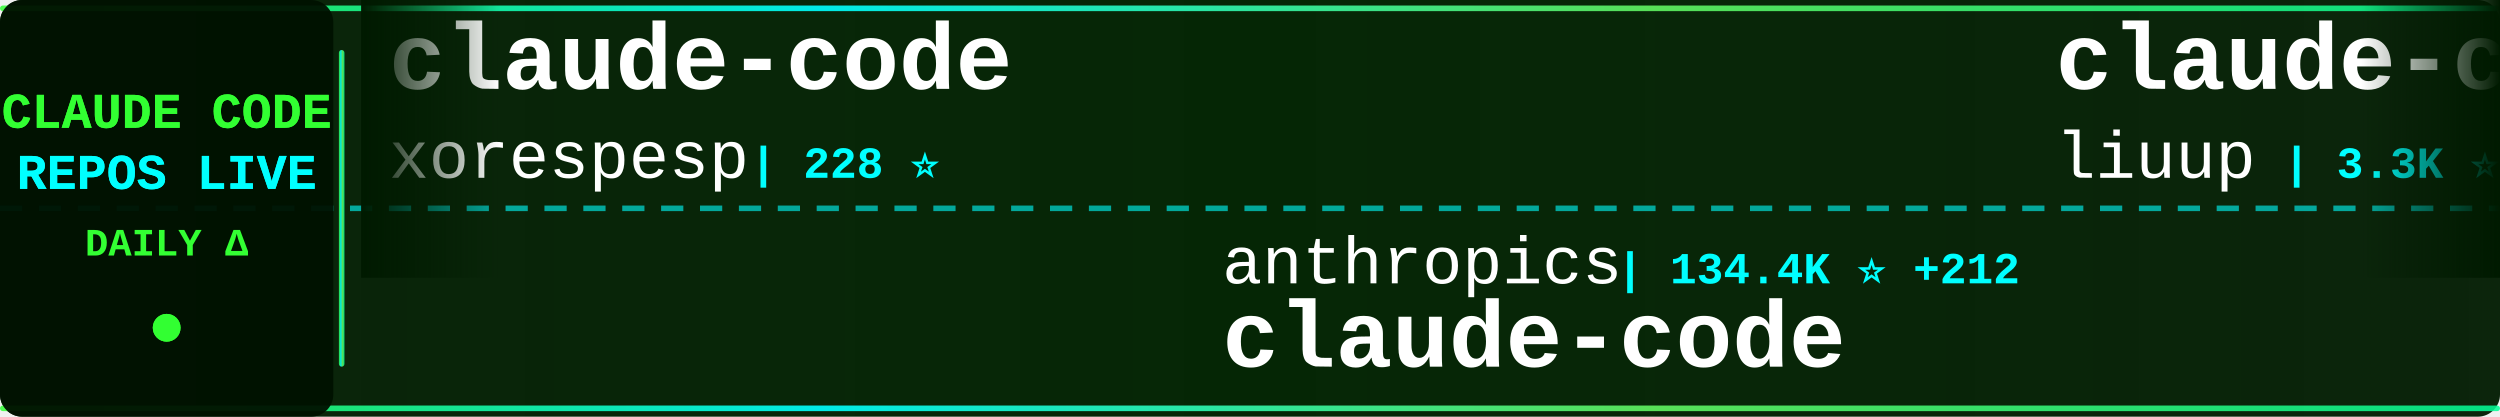
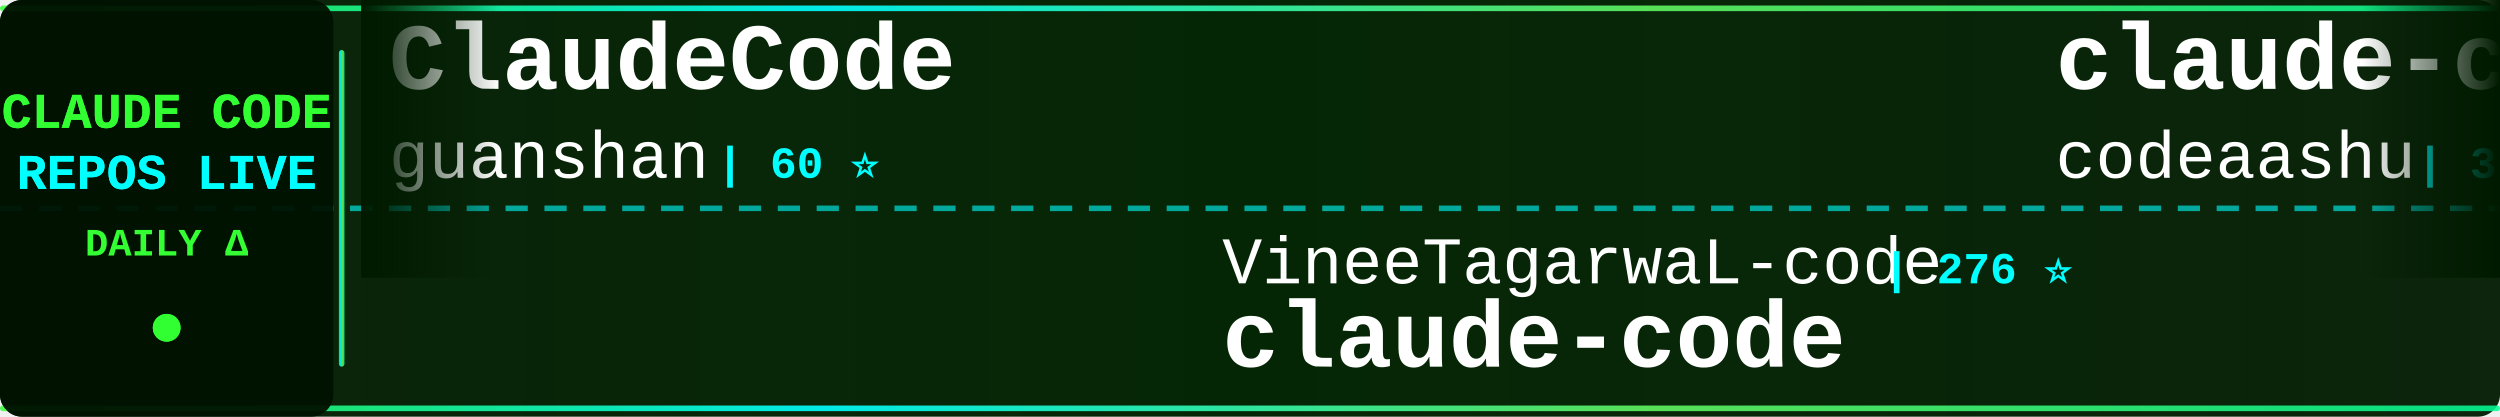
<svg xmlns="http://www.w3.org/2000/svg" width="900" height="150">
  <defs>
    <linearGradient id="tickerBg" x1="0%" y1="0%" x2="100%" y2="0%">
      <stop offset="0%" style="stop-color:#001a00;stop-opacity:0.95" />
      <stop offset="50%" style="stop-color:#002200;stop-opacity:0.98" />
      <stop offset="100%" style="stop-color:#001a00;stop-opacity:0.95" />
    </linearGradient>
    <linearGradient id="borderGrad" x1="0%" y1="0%" x2="100%" y2="0%">
      <stop offset="0%" style="stop-color:#33ff33;stop-opacity:0.85">
        <animate attributeName="stop-opacity" values="0.85;1;0.85" dur="2s" repeatCount="indefinite" />
      </stop>
      <stop offset="33%" style="stop-color:#00ffff;stop-opacity:0.9">
        <animate attributeName="stop-opacity" values="0.9;1;0.9" dur="2.2s" repeatCount="indefinite" />
      </stop>
      <stop offset="66%" style="stop-color:#66ff66;stop-opacity:0.85">
        <animate attributeName="stop-opacity" values="0.85;1;0.85" dur="1.8s" repeatCount="indefinite" />
      </stop>
      <stop offset="100%" style="stop-color:#00ff99;stop-opacity:0.85">
        <animate attributeName="stop-opacity" values="0.85;1;0.85" dur="2s" repeatCount="indefinite" />
      </stop>
    </linearGradient>
    <filter id="textGlow">
      <feGaussianBlur stdDeviation="0.1" result="coloredBlur" />
      <feMerge>
        <feMergeNode in="coloredBlur" />
        <feMergeNode in="SourceGraphic" />
      </feMerge>
    </filter>
    <filter id="metricGlow">
      <feGaussianBlur stdDeviation="0.2" result="coloredBlur" />
      <feMerge>
        <feMergeNode in="coloredBlur" />
        <feMergeNode in="SourceGraphic" />
      </feMerge>
    </filter>
    <linearGradient id="leftFade" x1="0%" y1="0%" x2="100%" y2="0%">
      <stop offset="0%" style="stop-color:#001a00;stop-opacity:1" />
      <stop offset="100%" style="stop-color:#001a00;stop-opacity:0" />
    </linearGradient>
    <linearGradient id="rightFade" x1="0%" y1="0%" x2="100%" y2="0%">
      <stop offset="0%" style="stop-color:#001a00;stop-opacity:0" />
      <stop offset="100%" style="stop-color:#001a00;stop-opacity:1" />
    </linearGradient>
  </defs>
  <rect width="900" height="150" fill="url(#tickerBg)" rx="8" />
  <rect x="0" y="2" width="900" height="2" fill="url(#borderGrad)" rx="1" />
  <rect x="0" y="146" width="900" height="2" fill="url(#borderGrad)" rx="1" />
  <line x1="0" y1="75" x2="900" y2="75" stroke="#00ffff" stroke-width="2" stroke-dasharray="8 6" opacity="0.6" />
  <rect x="0" y="0" width="120" height="150" fill="#001100" opacity="0.95" rx="8" />
  <text x="60" y="46" font-family="'Courier New', monospace" font-size="18" font-weight="bold" fill="#33ff33" text-anchor="middle" filter="url(#textGlow)">
    CLAUDE CODE
  </text>
  <text x="60" y="68" font-family="'Courier New', monospace" font-size="18" font-weight="bold" fill="#00ffff" text-anchor="middle" filter="url(#textGlow)">
    REPOS LIVE
  </text>
  <text x="60" y="92" font-family="'Courier New', monospace" font-size="14" font-weight="bold" fill="#33ff33" text-anchor="middle">
    DAILY Δ
  </text>
  <circle cx="60" cy="118" r="5" fill="#33ff33" filter="url(#metricGlow)">
    <animate attributeName="r" values="4;6;4" dur="1.5s" repeatCount="indefinite" />
    <animate attributeName="opacity" values="0.6;1;0.6" dur="1.5s" repeatCount="indefinite" />
  </circle>
  <rect x="122" y="18" width="2" height="114" fill="url(#borderGrad)" rx="1" />
  <clipPath id="tickerClip">
    <rect x="130" y="0" width="770" height="150" />
  </clipPath>
  <g clip-path="url(#tickerClip)">
    <g id="tickerItems">
      <animateTransform attributeName="transform" attributeType="XML" type="translate" from="0 0" to="-3000 0" dur="54s" repeatCount="indefinite" />
      <g transform="translate(0, 0)">
-         <text x="140" y="32" font-family="'Courier New', monospace" font-size="34" font-weight="bold" fill="#ffffff">claude-code</text>
-         <text x="140" y="64" font-family="'Courier New', monospace" font-size="24" font-weight="normal" fill="#ffffff" opacity="1.0">xorespesp</text>
-         <text x="270" y="64" font-family="'Courier New', monospace" font-size="16" font-weight="bold" fill="#00ffff"> | 228 ⭐</text>
+         <text x="140" y="32" font-family="'Courier New', monospace" font-size="34" font-weight="bold" fill="#ffffff">ClaudeCode</text>
+         <text x="140" y="64" font-family="'Courier New', monospace" font-size="24" font-weight="normal" fill="#ffffff" opacity="1.0">guanshan</text>
+         <text x="258" y="64" font-family="'Courier New', monospace" font-size="16" font-weight="bold" fill="#00ffff"> | 60 ⭐</text>
      </g>
      <g transform="translate(300, 0)">
-         <text x="140" y="102" font-family="'Courier New', monospace" font-size="24" font-weight="normal" fill="#ffffff" opacity="1.0">anthropics</text>
-         <text x="282" y="102" font-family="'Courier New', monospace" font-size="16" font-weight="bold" fill="#00ffff"> | 134.4K ⭐ +212</text>
+         <text x="140" y="102" font-family="'Courier New', monospace" font-size="24" font-weight="normal" fill="#ffffff" opacity="1.0">VineeTagarwaL-code</text>
+         <text x="378" y="102" font-family="'Courier New', monospace" font-size="16" font-weight="bold" fill="#00ffff"> | 276 ⭐</text>
        <text x="140" y="132" font-family="'Courier New', monospace" font-size="34" font-weight="bold" fill="#ffffff">claude-code</text>
      </g>
      <g transform="translate(600, 0)">
+         <text x="140" y="32" font-family="'Courier New', monospace" font-size="34" font-weight="bold" fill="#ffffff">claude-code</text>
+         <text x="140" y="64" font-family="'Courier New', monospace" font-size="24" font-weight="normal" fill="#ffffff" opacity="1.0">codeaashu</text>
+         <text x="270" y="64" font-family="'Courier New', monospace" font-size="16" font-weight="bold" fill="#00ffff"> | 3.0K ⭐ +10</text>
+       </g>
+       <g transform="translate(900, 0)">
+         <text x="140" y="102" font-family="'Courier New', monospace" font-size="24" font-weight="normal" fill="#ffffff" opacity="1.0">davila7</text>
+         <text x="246" y="102" font-family="'Courier New', monospace" font-size="16" font-weight="bold" fill="#00ffff"> | 28.3K ⭐ +20</text>
+         <text x="140" y="132" font-family="'Courier New', monospace" font-size="34" font-weight="bold" fill="#ffffff">claude-code-templates</text>
+       </g>
+       <g transform="translate(1200, 0)">
        <text x="140" y="32" font-family="'Courier New', monospace" font-size="34" font-weight="bold" fill="#ffffff">claude-code-analysis</text>
        <text x="140" y="64" font-family="'Courier New', monospace" font-size="24" font-weight="normal" fill="#ffffff" opacity="1.0">liuup</text>
-         <text x="222" y="64" font-family="'Courier New', monospace" font-size="16" font-weight="bold" fill="#00ffff"> | 3.3K ⭐ +13</text>
-       </g>
-       <g transform="translate(900, 0)">
-         <text x="140" y="102" font-family="'Courier New', monospace" font-size="24" font-weight="normal" fill="#ffffff" opacity="1.0">FlorianBruniaux</text>
-         <text x="342" y="102" font-family="'Courier New', monospace" font-size="16" font-weight="bold" fill="#00ffff"> | 5.2K ⭐ +14</text>
-         <text x="140" y="132" font-family="'Courier New', monospace" font-size="34" font-weight="bold" fill="#ffffff">claude-code-ultimate-gui...</text>
-       </g>
-       <g transform="translate(1200, 0)">
-         <text x="140" y="32" font-family="'Courier New', monospace" font-size="34" font-weight="bold" fill="#ffffff">Auto-claude-code-researc...</text>
-         <text x="140" y="64" font-family="'Courier New', monospace" font-size="24" font-weight="normal" fill="#ffffff" opacity="1.0">wanshuiyin</text>
-         <text x="282" y="64" font-family="'Courier New', monospace" font-size="16" font-weight="bold" fill="#00ffff"> | 12.6K ⭐ +46</text>
+         <text x="222" y="64" font-family="'Courier New', monospace" font-size="16" font-weight="bold" fill="#00ffff"> | 3.3K ⭐ +15</text>
      </g>
      <g transform="translate(1500, 0)">
-         <text x="140" y="102" font-family="'Courier New', monospace" font-size="24" font-weight="normal" fill="#ffffff" opacity="1.0">codeaashu</text>
-         <text x="270" y="102" font-family="'Courier New', monospace" font-size="16" font-weight="bold" fill="#00ffff"> | 3.0K ⭐ +12</text>
-         <text x="140" y="132" font-family="'Courier New', monospace" font-size="34" font-weight="bold" fill="#ffffff">claude-code</text>
+         <text x="140" y="102" font-family="'Courier New', monospace" font-size="24" font-weight="normal" fill="#ffffff" opacity="1.0">catlog22</text>
+         <text x="258" y="102" font-family="'Courier New', monospace" font-size="16" font-weight="bold" fill="#00ffff"> | 2.1K ⭐ +2</text>
+         <text x="140" y="132" font-family="'Courier New', monospace" font-size="34" font-weight="bold" fill="#ffffff">Claude-Code-Workflow</text>
      </g>
      <g transform="translate(1800, 0)">
-         <text x="140" y="32" font-family="'Courier New', monospace" font-size="34" font-weight="bold" fill="#ffffff">my-claude-code-setup</text>
-         <text x="140" y="64" font-family="'Courier New', monospace" font-size="24" font-weight="normal" fill="#ffffff" opacity="1.0">centminmod</text>
-         <text x="282" y="64" font-family="'Courier New', monospace" font-size="16" font-weight="bold" fill="#00ffff"> | 2.4K ⭐ +2</text>
+         <text x="140" y="32" font-family="'Courier New', monospace" font-size="34" font-weight="bold" fill="#ffffff">claude-code-sourcemap</text>
+         <text x="140" y="64" font-family="'Courier New', monospace" font-size="24" font-weight="normal" fill="#ffffff" opacity="1.0">ChinaSiro</text>
+         <text x="270" y="64" font-family="'Courier New', monospace" font-size="16" font-weight="bold" fill="#00ffff"> | 9.5K ⭐ +11</text>
      </g>
      <g transform="translate(2100, 0)">
-         <text x="140" y="102" font-family="'Courier New', monospace" font-size="24" font-weight="normal" fill="#ffffff" opacity="1.0">RichardAtCT</text>
-         <text x="294" y="102" font-family="'Courier New', monospace" font-size="16" font-weight="bold" fill="#00ffff"> | 2.7K ⭐ +4</text>
-         <text x="140" y="132" font-family="'Courier New', monospace" font-size="34" font-weight="bold" fill="#ffffff">claude-code-telegram</text>
+         <text x="140" y="102" font-family="'Courier New', monospace" font-size="24" font-weight="normal" fill="#ffffff" opacity="1.0">darcyegb</text>
+         <text x="258" y="102" font-family="'Courier New', monospace" font-size="16" font-weight="bold" fill="#00ffff"> | 736 ⭐ +3</text>
+         <text x="140" y="132" font-family="'Courier New', monospace" font-size="34" font-weight="bold" fill="#ffffff">ClaudeCodeAgents</text>
      </g>
      <g transform="translate(2400, 0)">
-         <text x="140" y="32" font-family="'Courier New', monospace" font-size="34" font-weight="bold" fill="#ffffff">claude-code</text>
-         <text x="140" y="64" font-family="'Courier New', monospace" font-size="24" font-weight="normal" fill="#ffffff" opacity="1.0">lowcortisolprogrammer</text>
-         <text x="414" y="64" font-family="'Courier New', monospace" font-size="16" font-weight="bold" fill="#00ffff"> | 171 ⭐</text>
+         <text x="140" y="32" font-family="'Courier New', monospace" font-size="34" font-weight="bold" fill="#ffffff">Claude-Code-Source-Study</text>
+         <text x="140" y="64" font-family="'Courier New', monospace" font-size="24" font-weight="normal" fill="#ffffff" opacity="1.0">luyao618</text>
+         <text x="258" y="64" font-family="'Courier New', monospace" font-size="16" font-weight="bold" fill="#00ffff"> | 1.6K ⭐ +4</text>
      </g>
      <g transform="translate(2700, 0)">
-         <text x="140" y="102" font-family="'Courier New', monospace" font-size="24" font-weight="normal" fill="#ffffff" opacity="1.0">affaan-m</text>
-         <text x="258" y="102" font-family="'Courier New', monospace" font-size="16" font-weight="bold" fill="#00ffff"> | 221.7K ⭐ +598</text>
-         <text x="140" y="132" font-family="'Courier New', monospace" font-size="34" font-weight="bold" fill="#ffffff">ECC</text>
+         <text x="140" y="102" font-family="'Courier New', monospace" font-size="24" font-weight="normal" fill="#ffffff" opacity="1.0">anthropics</text>
+         <text x="282" y="102" font-family="'Courier New', monospace" font-size="16" font-weight="bold" fill="#00ffff"> | 5.4K ⭐ +12</text>
+         <text x="140" y="132" font-family="'Courier New', monospace" font-size="34" font-weight="bold" fill="#ffffff">claude-code-security-rev...</text>
      </g>
      <g transform="translate(3000, 0)">
-         <text x="140" y="32" font-family="'Courier New', monospace" font-size="34" font-weight="bold" fill="#ffffff">claude-code</text>
-         <text x="140" y="64" font-family="'Courier New', monospace" font-size="24" font-weight="normal" fill="#ffffff" opacity="1.0">xorespesp</text>
-         <text x="270" y="64" font-family="'Courier New', monospace" font-size="16" font-weight="bold" fill="#00ffff"> | 228 ⭐</text>
+         <text x="140" y="32" font-family="'Courier New', monospace" font-size="34" font-weight="bold" fill="#ffffff">ClaudeCode</text>
+         <text x="140" y="64" font-family="'Courier New', monospace" font-size="24" font-weight="normal" fill="#ffffff" opacity="1.0">guanshan</text>
+         <text x="258" y="64" font-family="'Courier New', monospace" font-size="16" font-weight="bold" fill="#00ffff"> | 60 ⭐</text>
      </g>
      <g transform="translate(3300, 0)">
-         <text x="140" y="102" font-family="'Courier New', monospace" font-size="24" font-weight="normal" fill="#ffffff" opacity="1.0">anthropics</text>
-         <text x="282" y="102" font-family="'Courier New', monospace" font-size="16" font-weight="bold" fill="#00ffff"> | 134.4K ⭐ +212</text>
+         <text x="140" y="102" font-family="'Courier New', monospace" font-size="24" font-weight="normal" fill="#ffffff" opacity="1.0">VineeTagarwaL-code</text>
+         <text x="378" y="102" font-family="'Courier New', monospace" font-size="16" font-weight="bold" fill="#00ffff"> | 276 ⭐</text>
        <text x="140" y="132" font-family="'Courier New', monospace" font-size="34" font-weight="bold" fill="#ffffff">claude-code</text>
      </g>
      <g transform="translate(3600, 0)">
-         <text x="140" y="32" font-family="'Courier New', monospace" font-size="34" font-weight="bold" fill="#ffffff">claude-code-analysis</text>
-         <text x="140" y="64" font-family="'Courier New', monospace" font-size="24" font-weight="normal" fill="#ffffff" opacity="1.0">liuup</text>
-         <text x="222" y="64" font-family="'Courier New', monospace" font-size="16" font-weight="bold" fill="#00ffff"> | 3.3K ⭐ +13</text>
+         <text x="140" y="32" font-family="'Courier New', monospace" font-size="34" font-weight="bold" fill="#ffffff">claude-code</text>
+         <text x="140" y="64" font-family="'Courier New', monospace" font-size="24" font-weight="normal" fill="#ffffff" opacity="1.0">codeaashu</text>
+         <text x="270" y="64" font-family="'Courier New', monospace" font-size="16" font-weight="bold" fill="#00ffff"> | 3.0K ⭐ +10</text>
      </g>
      <g transform="translate(3900, 0)">
-         <text x="140" y="102" font-family="'Courier New', monospace" font-size="24" font-weight="normal" fill="#ffffff" opacity="1.0">FlorianBruniaux</text>
-         <text x="342" y="102" font-family="'Courier New', monospace" font-size="16" font-weight="bold" fill="#00ffff"> | 5.2K ⭐ +14</text>
-         <text x="140" y="132" font-family="'Courier New', monospace" font-size="34" font-weight="bold" fill="#ffffff">claude-code-ultimate-gui...</text>
+         <text x="140" y="102" font-family="'Courier New', monospace" font-size="24" font-weight="normal" fill="#ffffff" opacity="1.0">davila7</text>
+         <text x="246" y="102" font-family="'Courier New', monospace" font-size="16" font-weight="bold" fill="#00ffff"> | 28.3K ⭐ +20</text>
+         <text x="140" y="132" font-family="'Courier New', monospace" font-size="34" font-weight="bold" fill="#ffffff">claude-code-templates</text>
      </g>
    </g>
  </g>
  <rect x="130" y="0" width="50" height="100" fill="url(#leftFade)" />
  <rect x="850" y="0" width="50" height="100" fill="url(#rightFade)" />
</svg>
